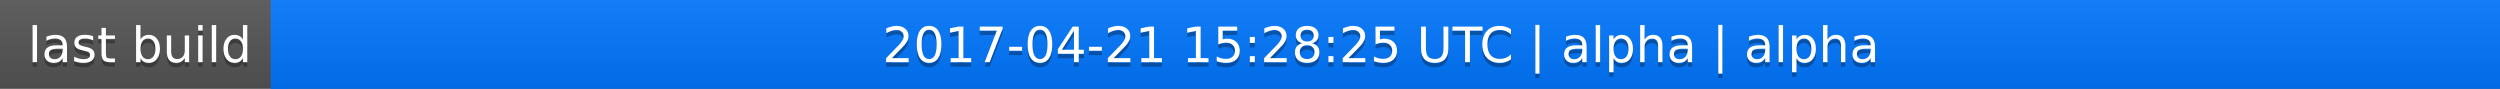
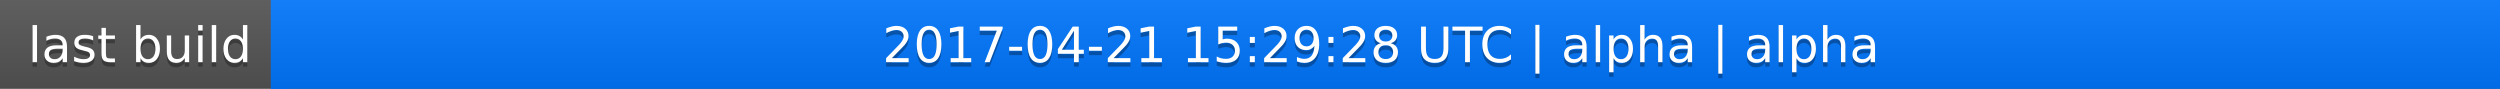
<svg xmlns="http://www.w3.org/2000/svg" width="563" height="20">
  <linearGradient id="a" x2="0" y2="100%">
    <stop offset="0" stop-color="#bbb" stop-opacity=".1" />
    <stop offset="1" stop-opacity=".1" />
  </linearGradient>
  <rect rx="0" width="563" height="20" fill="#555" />
  <rect rx="0" x="61" width="502" height="20" fill="#07f" />
  <path fill="#07f" d="M61 0h4v20h-4z" />
  <rect rx="0" width="563" height="20" fill="url(#a)" />
  <g fill="#fff" text-anchor="middle" font-family="DejaVu Sans,Verdana,Geneva,sans-serif" font-size="11">
    <text x="31.5" y="15" fill="#010101" fill-opacity=".3">last build</text>
    <text x="31.5" y="14">last build</text>
-     <text x="311" y="15" fill="#010101" fill-opacity=".3">2017-04-21 15:28:25 UTC | alpha | alpha</text>
-     <text x="311" y="14">2017-04-21 15:28:25 UTC | alpha | alpha</text>
+     <text x="311" y="15" fill="#010101" fill-opacity=".3">2017-04-21 15:29:28 UTC | alpha | alpha</text>
+     <text x="311" y="14">2017-04-21 15:29:28 UTC | alpha | alpha</text>
  </g>
</svg>
